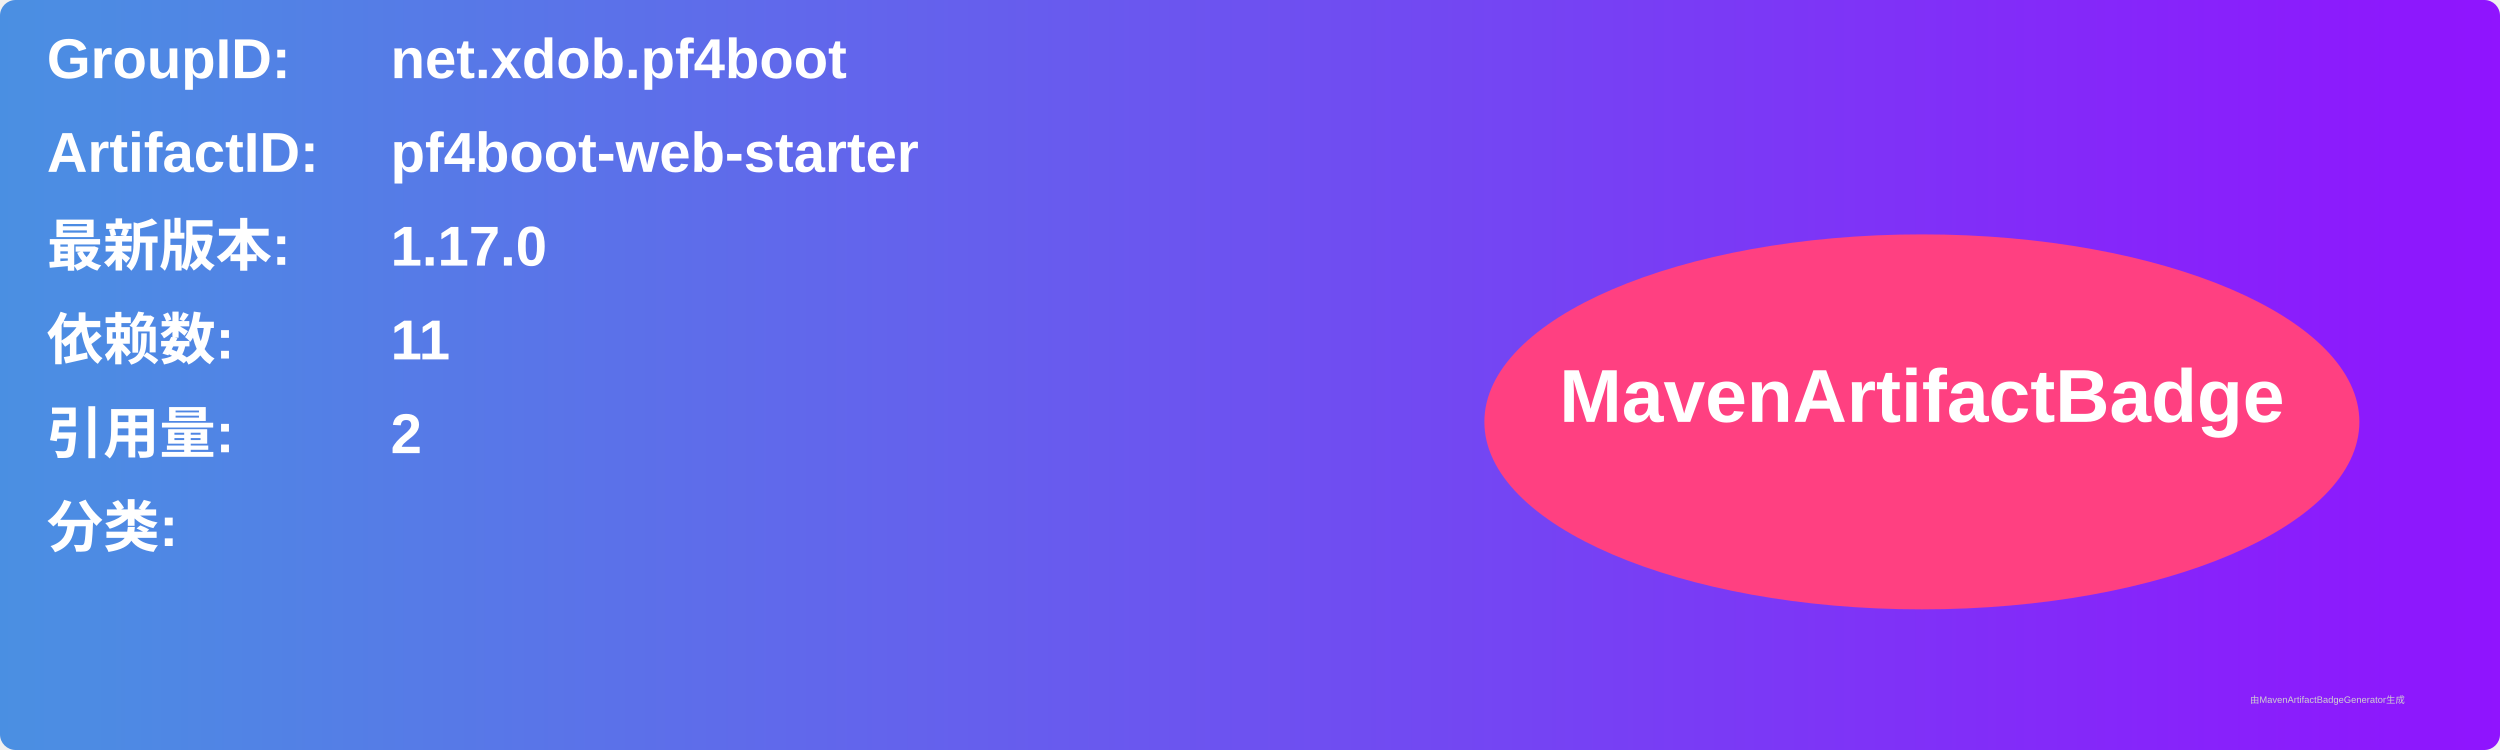
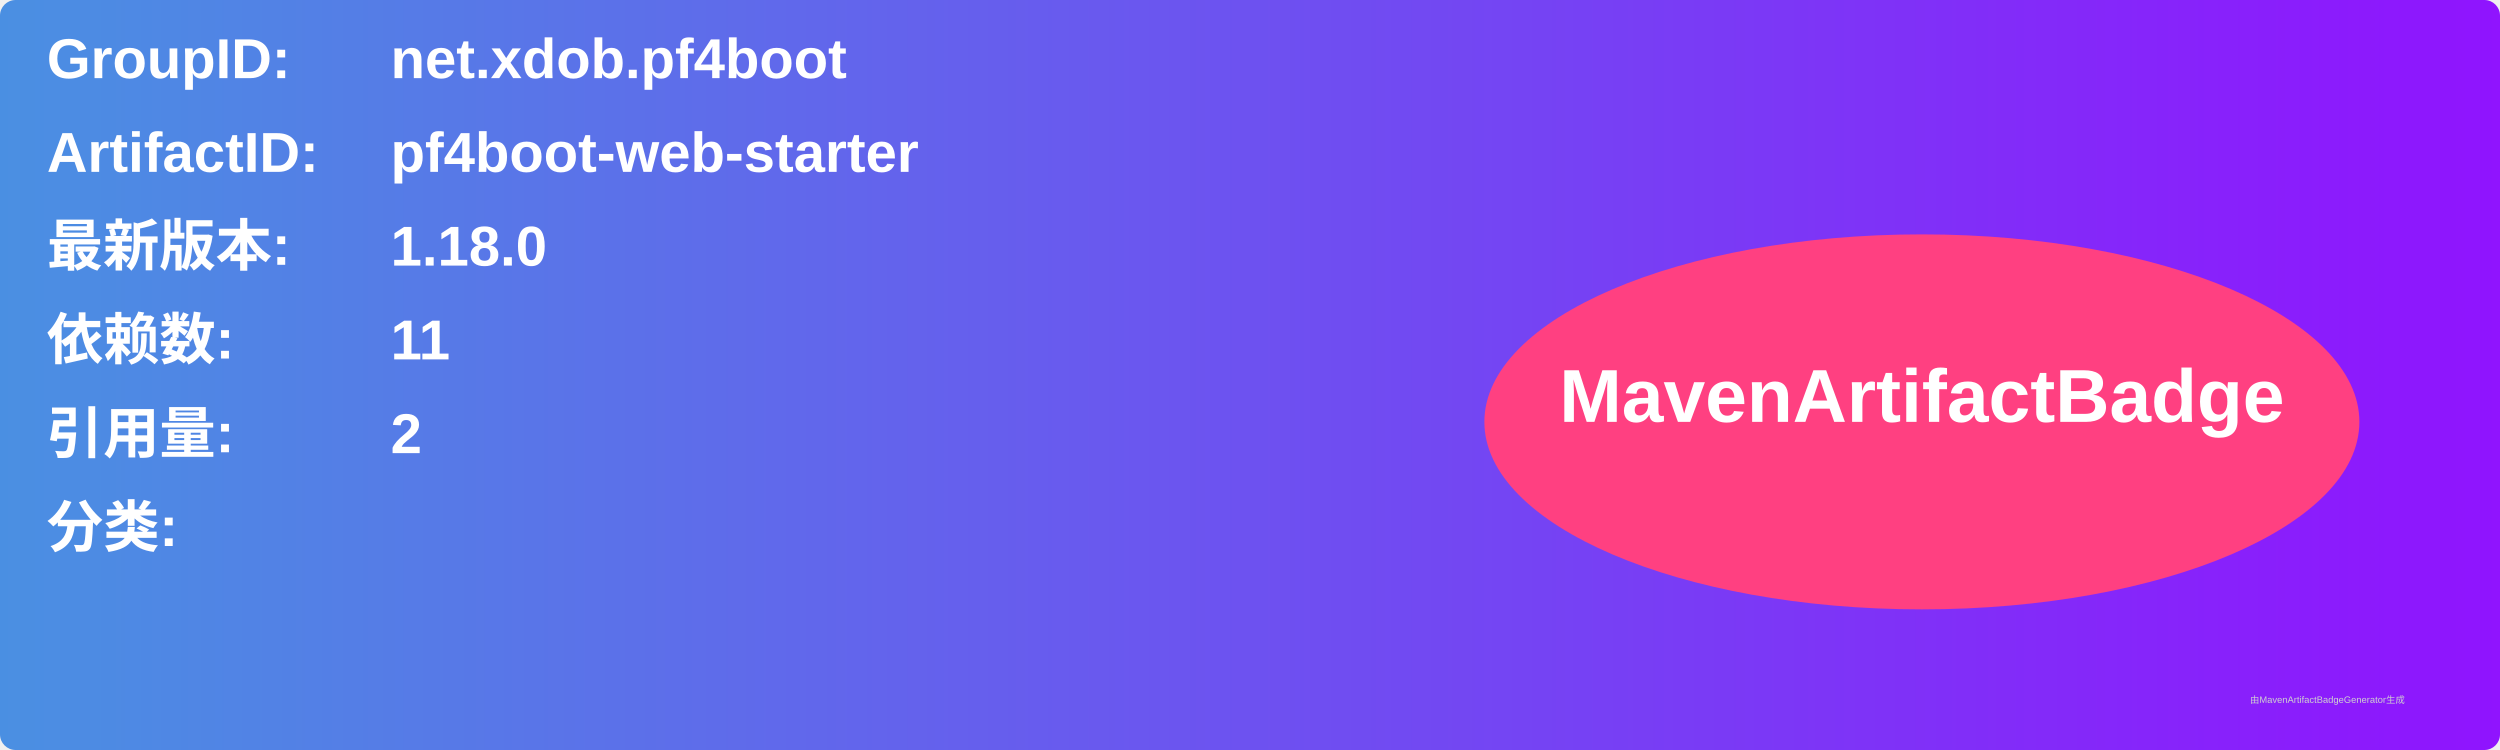
<svg xmlns="http://www.w3.org/2000/svg" width="800" height="240" viewBox="0 0 800 240">
  <linearGradient id="grad" x1="0%" y1="0%" x2="100%" y2="0%">
    <stop offset="0%" stop-color="#4a90e2" />
    <stop offset="100%" stop-color="#9013fe" />
  </linearGradient>
  <rect width="100%" height="100%" rx="5" ry="5" fill="url(#grad)" />
  <g transform="translate(15, 15)">
    <text x="0" y="10" font-family="Arial" font-size="18" fill="white" font-weight="bold" width="260">GroupID:</text>
    <text x="110" y="10" font-family="Arial" font-size="18" fill="white" font-weight="bold" width="460">net.xdob.pf4boot</text>
    <text x="0" y="40" font-family="Arial" font-size="18" fill="white" font-weight="bold" width="260">ArtifactID:</text>
    <text x="110" y="40" font-family="Arial" font-size="18" fill="white" font-weight="bold" width="460">pf4boot-web-starter</text>
    <text x="0" y="70" font-family="Arial" font-size="18" fill="white" font-weight="bold">最新版本:</text>
    <text x="110" y="70" font-family="Arial" font-size="18" fill="white" font-weight="bold">
-       <tspan font-weight="bold">1.17.0</tspan>
+       <tspan font-weight="bold">1.18.0</tspan>
    </text>
    <text x="0" y="100" font-family="Arial" font-size="18" fill="white" font-weight="bold">依赖数: </text>
    <text x="110" y="100" font-family="Arial" font-size="18" fill="white">
      <tspan font-weight="bold">11</tspan>
    </text>
    <text x="0" y="130" font-family="Arial" font-size="18" fill="white" font-weight="bold">引用量: </text>
    <text x="110" y="130" font-family="Arial" font-size="18" fill="white">
      <tspan font-weight="bold">2</tspan>
    </text>
    <text x="0" y="160" font-family="Arial" font-size="18" fill="white" font-weight="bold">分类:</text>
    <text x="10" y="190" font-family="Arial" font-size="10" fill="white">
      <tspan font-weight="bold" />
    </text>
    <ellipse cx="600" cy="120" rx="140" ry="60" fill="#ff4081" />
    <text x="600" y="120" text-anchor="middle" font-family="Arial" font-size="24" fill="white" font-weight="bold">MavenArtifactBadge</text>
  </g>
  <text x="720" y="225" font-family="Arial" font-size="3" fill="#d0d0d0">由MavenArtifactBadgeGenerator生成</text>
</svg>
